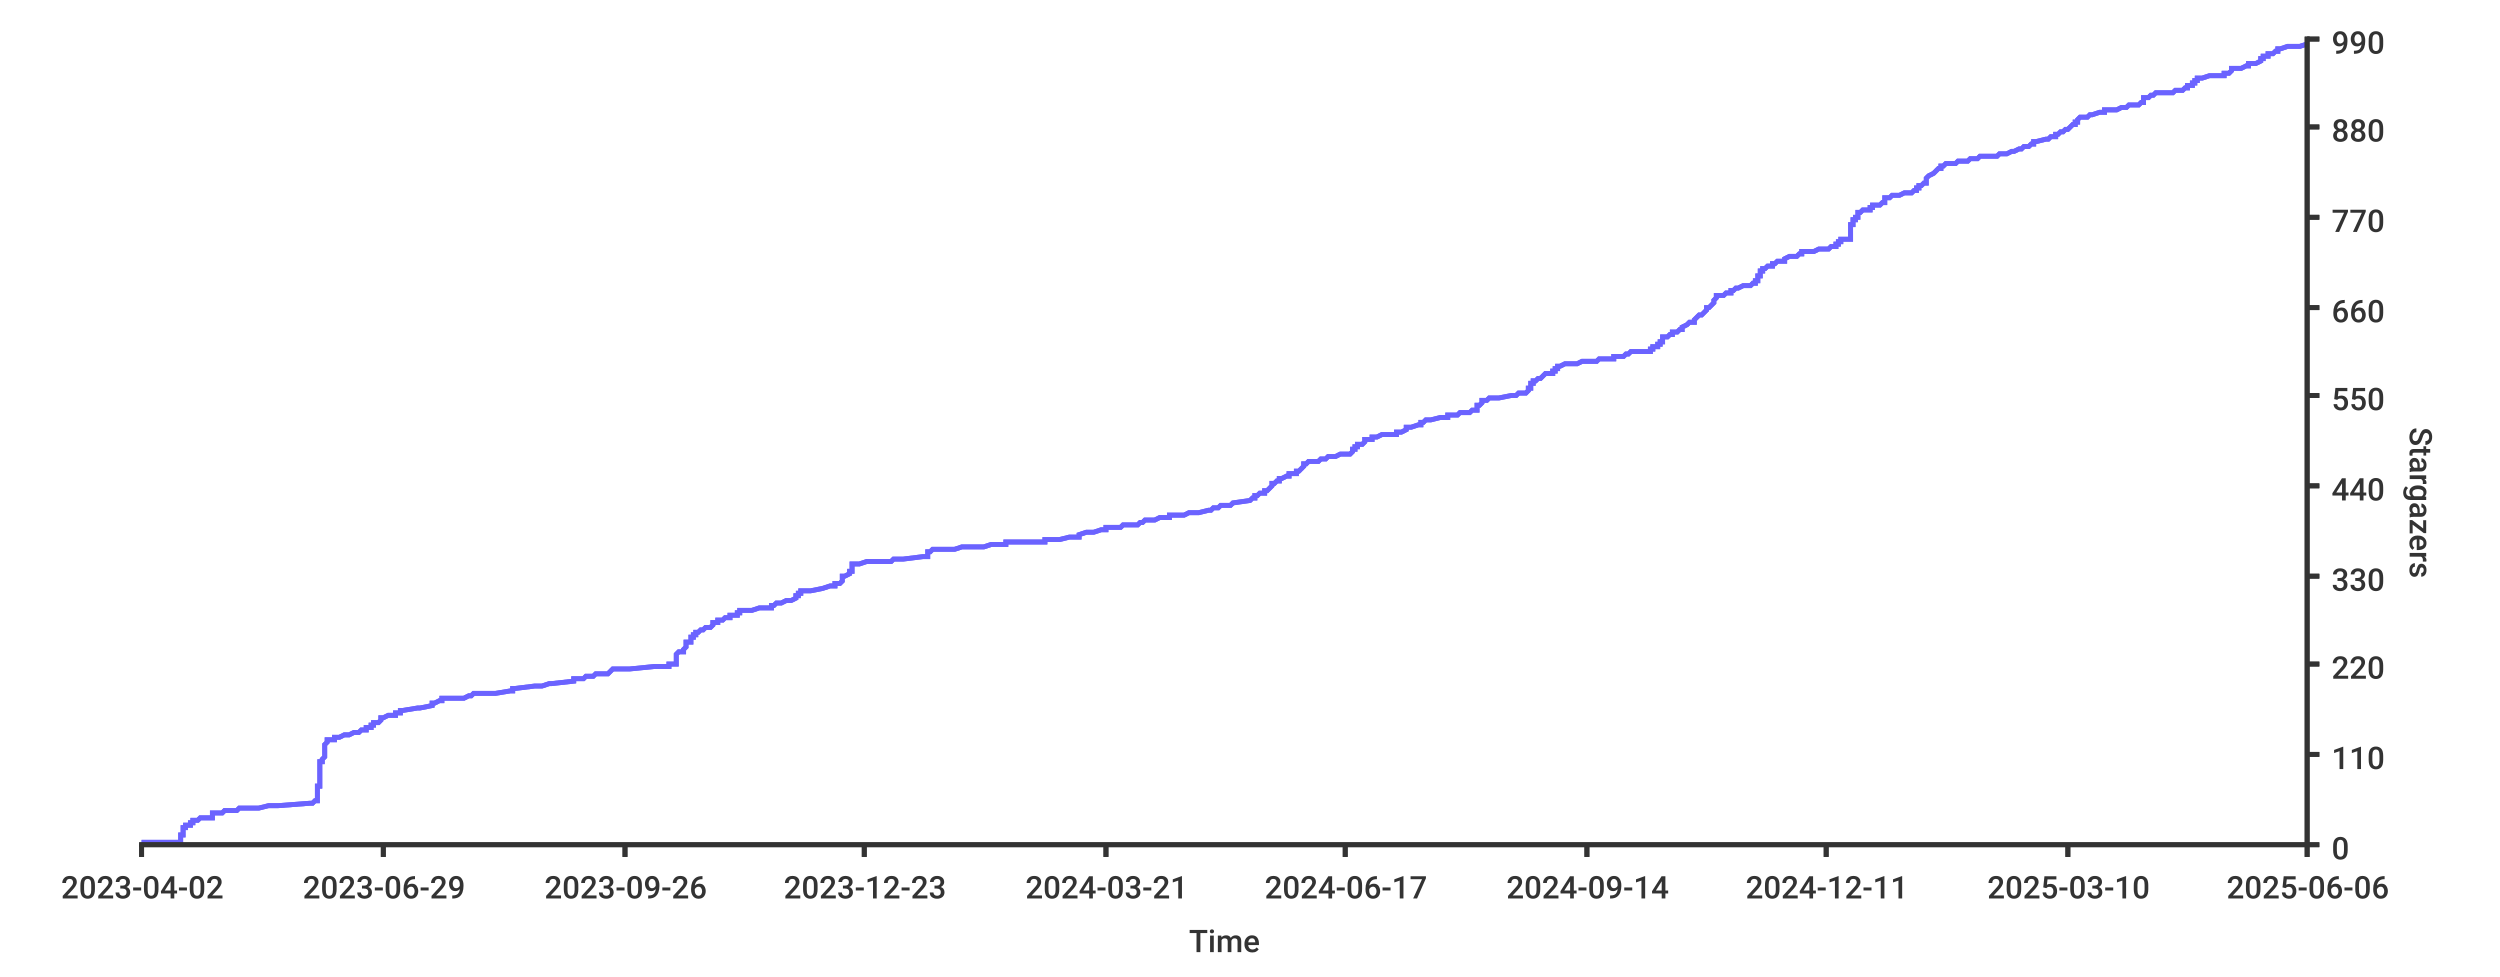
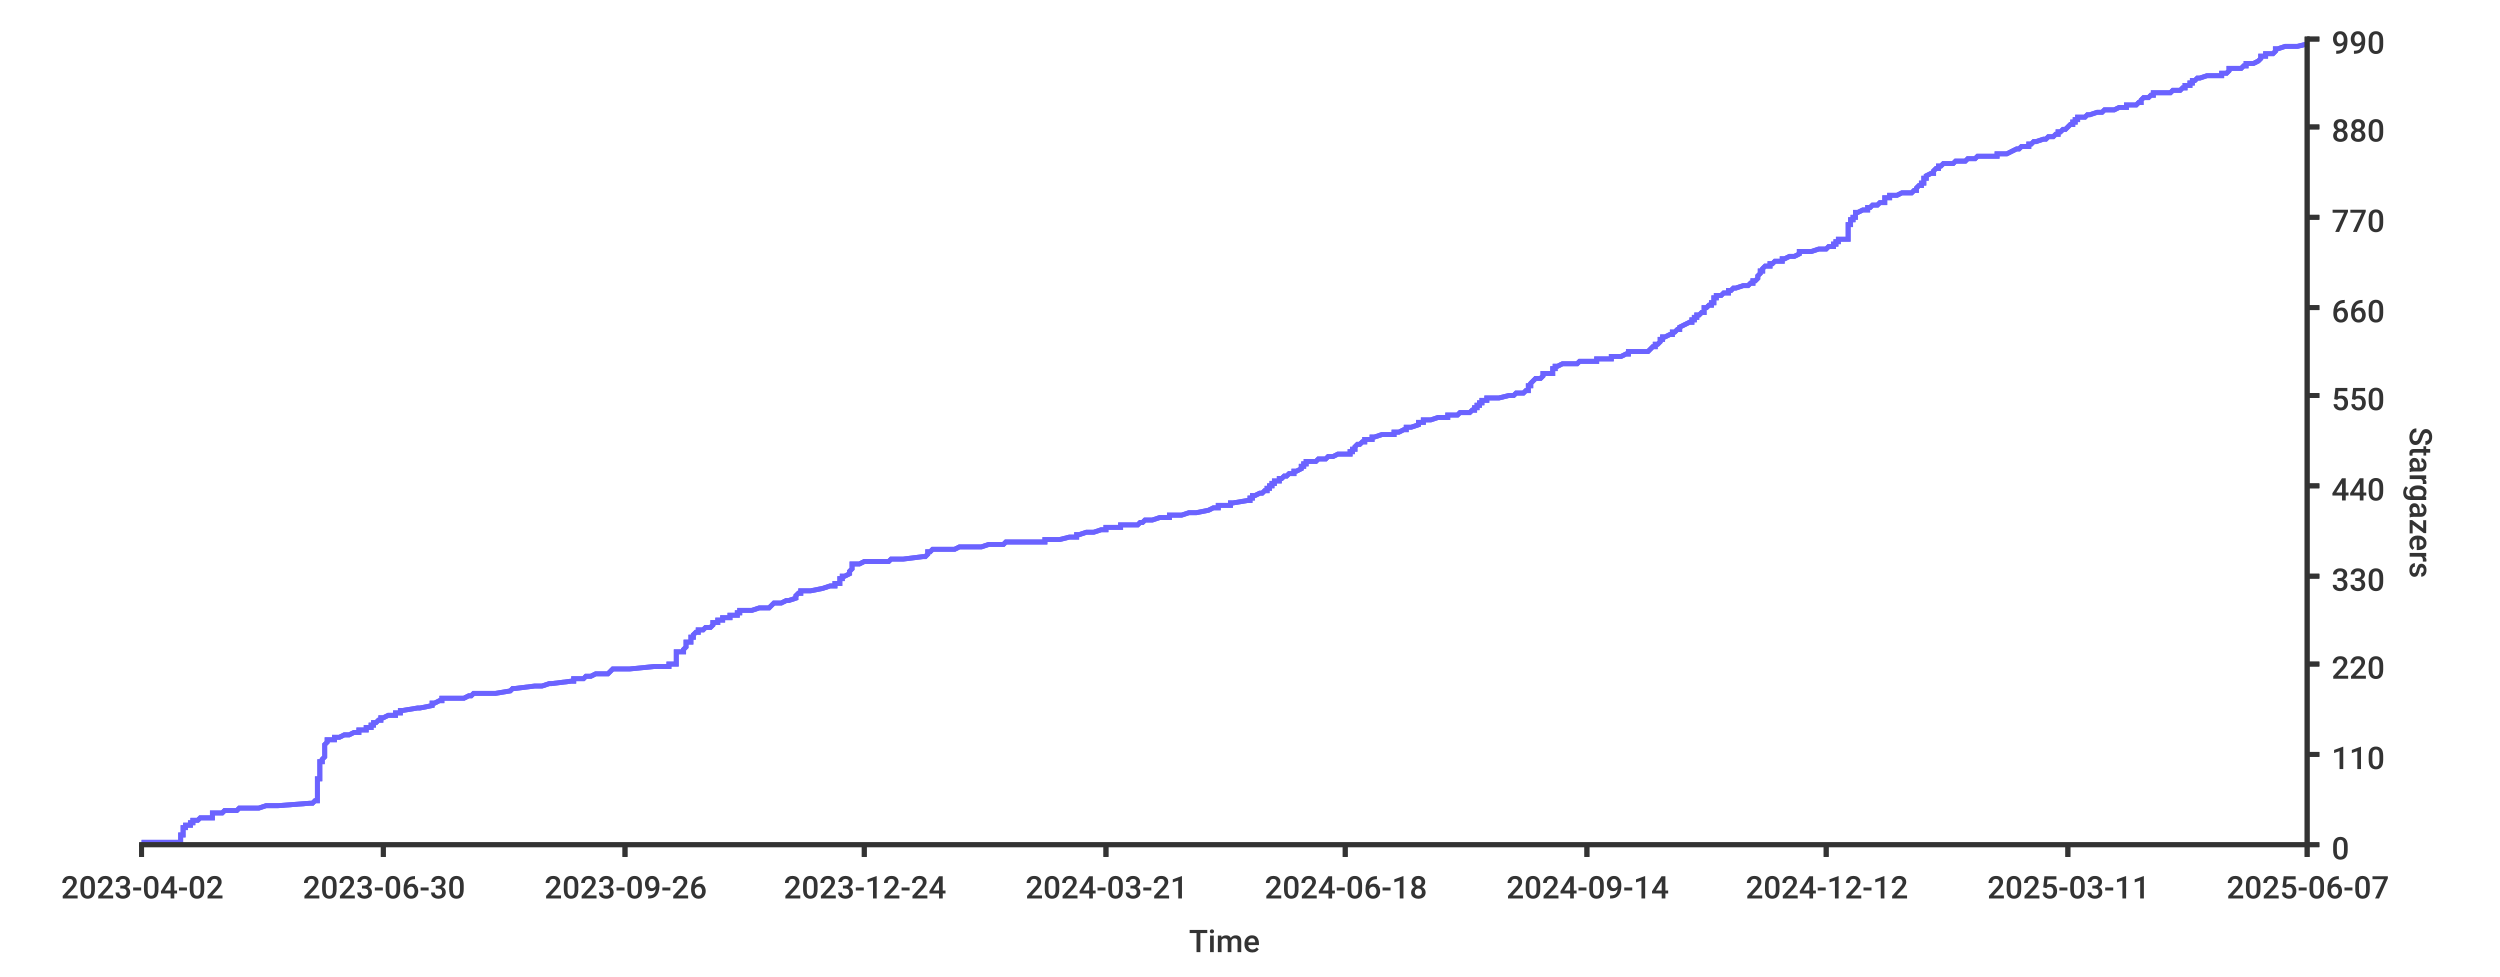
<svg xmlns="http://www.w3.org/2000/svg" width="1024px" height="400px">
  <style type="text/css">
path { fill: none; stroke: rgb(51,51,51); }
path.series { stroke: #6b63ff; }
rect.background { fill: rgb(255,255,255); stroke: none; }

text {
	stroke-width: 0;
	stroke: none;
	fill: rgba(51,51,51,1.0);
	font-size: 12.8px;
	font-family: 'Roboto Medium', sans-serif;
}
</style>
-   <rect width="1024px" height="400px" class="background" rx="8" x="0" y="0" />
+   <rect class="background" rx="8" x="0" y="0" width="1024px" height="400px" />
  <rect x="0" y="0" width="1024px" height="400px" class="background" rx="8" />
-   <path stroke-width="2" class="series" d="M 58 345 L 61 345 L 74 345 L 74 344 L 74 344 L 74 344 L 74 343 L 74 343 L 74 343 L 74 342 L 75 342 L 75 342 L 75 341 L 75 341 L 75 341 L 75 340 L 75 340 L 75 340 L 75 339 L 76 339 L 76 339 L 76 338 L 77 338 L 78 338 L 78 337 L 78 337 L 79 337 L 79 336 L 81 336 L 81 336 L 82 335 L 83 335 L 87 335 L 87 334 L 87 334 L 87 334 L 87 333 L 90 333 L 91 333 L 92 332 L 94 332 L 97 332 L 98 331 L 104 331 L 106 331 L 110 330 L 113 330 L 114 330 L 127 329 L 128 329 L 128 329 L 129 328 L 130 328 L 130 328 L 130 327 L 130 327 L 130 327 L 130 326 L 130 326 L 130 326 L 130 325 L 130 325 L 130 325 L 130 324 L 130 324 L 130 324 L 130 323 L 130 323 L 130 323 L 130 322 L 131 322 L 131 322 L 131 321 L 131 321 L 131 321 L 131 320 L 131 320 L 131 320 L 131 319 L 131 319 L 131 319 L 131 318 L 131 318 L 131 318 L 131 317 L 131 317 L 131 317 L 131 316 L 131 316 L 131 316 L 131 315 L 131 315 L 131 315 L 131 314 L 131 314 L 131 314 L 131 313 L 131 313 L 131 313 L 131 312 L 132 312 L 132 312 L 132 311 L 132 311 L 132 311 L 133 310 L 133 310 L 133 310 L 133 309 L 133 309 L 133 309 L 133 308 L 133 308 L 133 308 L 133 307 L 133 307 L 133 307 L 133 306 L 133 306 L 133 306 L 133 305 L 133 305 L 133 305 L 134 304 L 134 304 L 134 304 L 134 303 L 137 303 L 137 303 L 137 302 L 139 302 L 139 302 L 141 301 L 143 301 L 143 301 L 145 300 L 146 300 L 147 300 L 148 299 L 148 299 L 150 299 L 150 298 L 151 298 L 152 298 L 152 297 L 153 297 L 153 296 L 153 296 L 154 296 L 155 296 L 156 295 L 156 295 L 156 295 L 156 294 L 156 294 L 157 294 L 159 293 L 160 293 L 162 293 L 162 292 L 163 292 L 164 292 L 164 291 L 164 291 L 165 291 L 171 290 L 171 290 L 172 290 L 177 289 L 177 289 L 177 289 L 177 288 L 178 288 L 178 288 L 180 287 L 181 287 L 181 286 L 187 286 L 189 286 L 190 286 L 192 285 L 193 285 L 193 285 L 194 284 L 199 284 L 203 284 L 209 283 L 210 283 L 210 283 L 210 282 L 210 282 L 211 282 L 219 281 L 222 281 L 222 281 L 225 280 L 226 280 L 226 280 L 235 279 L 235 279 L 235 279 L 235 278 L 237 278 L 239 278 L 240 277 L 241 277 L 243 277 L 244 276 L 249 276 L 249 276 L 250 275 L 250 275 L 250 275 L 251 274 L 253 274 L 258 274 L 268 273 L 272 273 L 274 273 L 274 272 L 276 272 L 277 272 L 277 271 L 277 271 L 277 271 L 277 270 L 277 270 L 277 270 L 277 269 L 277 269 L 277 269 L 277 268 L 277 268 L 277 268 L 278 267 L 278 267 L 280 267 L 280 266 L 280 266 L 280 266 L 281 265 L 281 265 L 281 265 L 281 264 L 281 264 L 281 264 L 281 263 L 282 263 L 283 263 L 283 262 L 283 262 L 283 262 L 283 261 L 284 261 L 284 261 L 284 260 L 285 260 L 285 260 L 285 259 L 286 259 L 286 259 L 287 258 L 288 258 L 288 258 L 289 257 L 291 257 L 291 257 L 292 256 L 292 256 L 292 256 L 292 255 L 292 255 L 294 255 L 294 254 L 296 254 L 296 254 L 297 253 L 298 253 L 299 253 L 299 252 L 302 252 L 302 252 L 302 251 L 303 251 L 303 250 L 307 250 L 308 250 L 308 250 L 311 249 L 313 249 L 316 249 L 316 248 L 317 248 L 318 247 L 318 247 L 318 247 L 320 247 L 322 246 L 324 246 L 324 246 L 326 245 L 326 245 L 326 245 L 326 244 L 327 244 L 327 244 L 327 243 L 328 243 L 328 243 L 328 242 L 329 242 L 332 242 L 337 241 L 337 241 L 337 241 L 340 240 L 341 240 L 342 240 L 342 239 L 343 239 L 344 239 L 345 238 L 345 238 L 345 238 L 345 237 L 345 237 L 345 237 L 345 236 L 345 236 L 346 236 L 348 235 L 348 235 L 348 235 L 348 234 L 348 234 L 349 234 L 349 233 L 349 233 L 349 233 L 349 232 L 349 232 L 349 232 L 349 231 L 352 231 L 355 230 L 355 230 L 356 230 L 365 230 L 366 229 L 368 229 L 370 229 L 378 228 L 380 228 L 380 227 L 380 227 L 380 227 L 380 227 L 380 226 L 380 226 L 381 226 L 382 225 L 389 225 L 391 225 L 394 224 L 399 224 L 403 224 L 406 223 L 408 223 L 412 223 L 412 222 L 420 222 L 428 222 L 428 221 L 434 221 L 434 221 L 438 220 L 439 220 L 442 220 L 442 219 L 442 219 L 442 219 L 445 218 L 446 218 L 448 218 L 451 217 L 452 217 L 453 217 L 453 216 L 456 216 L 459 216 L 460 215 L 463 215 L 466 215 L 467 214 L 467 214 L 468 214 L 469 213 L 470 213 L 473 213 L 475 212 L 477 212 L 479 212 L 479 211 L 484 211 L 485 211 L 487 210 L 491 210 L 491 210 L 495 209 L 496 209 L 496 209 L 497 208 L 497 208 L 499 208 L 500 207 L 501 207 L 504 207 L 505 206 L 505 206 L 505 206 L 512 205 L 512 205 L 512 205 L 513 204 L 513 204 L 514 204 L 514 203 L 514 203 L 515 203 L 516 202 L 516 202 L 518 202 L 518 201 L 519 201 L 519 201 L 520 200 L 520 200 L 520 200 L 521 199 L 521 199 L 521 199 L 521 198 L 522 198 L 522 198 L 523 197 L 524 197 L 524 197 L 524 196 L 525 196 L 525 196 L 527 195 L 528 195 L 528 195 L 528 194 L 529 194 L 531 194 L 531 193 L 531 193 L 532 193 L 533 192 L 533 192 L 533 192 L 534 191 L 534 191 L 534 191 L 534 190 L 535 190 L 535 190 L 536 189 L 539 189 L 540 189 L 541 188 L 541 188 L 543 188 L 544 187 L 545 187 L 547 187 L 549 186 L 551 186 L 553 186 L 554 185 L 554 185 L 554 185 L 554 184 L 555 184 L 555 184 L 555 183 L 556 183 L 556 183 L 556 182 L 556 182 L 558 182 L 559 181 L 559 181 L 559 181 L 559 180 L 562 180 L 562 180 L 562 179 L 563 179 L 564 179 L 566 178 L 572 178 L 572 178 L 572 177 L 572 177 L 574 177 L 576 176 L 576 176 L 576 176 L 576 175 L 577 175 L 578 175 L 581 174 L 582 174 L 582 174 L 582 173 L 583 173 L 584 172 L 584 172 L 584 172 L 586 172 L 590 171 L 590 171 L 593 171 L 593 170 L 594 170 L 597 170 L 598 169 L 600 169 L 602 169 L 603 168 L 604 168 L 605 168 L 605 167 L 605 167 L 605 166 L 605 166 L 606 166 L 606 166 L 607 165 L 607 165 L 607 165 L 607 164 L 608 164 L 609 164 L 610 163 L 614 163 L 614 163 L 619 162 L 621 162 L 621 162 L 622 161 L 622 161 L 625 161 L 626 160 L 626 160 L 626 160 L 626 159 L 626 159 L 627 159 L 627 158 L 627 158 L 627 158 L 627 157 L 627 157 L 628 157 L 628 156 L 629 156 L 630 155 L 630 155 L 631 155 L 631 155 L 632 154 L 632 154 L 632 154 L 633 153 L 634 153 L 636 153 L 636 152 L 636 152 L 637 152 L 637 151 L 638 151 L 638 151 L 638 150 L 639 150 L 641 149 L 643 149 L 646 149 L 646 149 L 648 148 L 651 148 L 654 148 L 655 147 L 657 147 L 661 147 L 661 146 L 661 146 L 665 146 L 666 145 L 667 145 L 667 145 L 668 144 L 675 144 L 676 144 L 676 143 L 676 143 L 677 143 L 677 142 L 678 142 L 679 142 L 679 141 L 680 141 L 680 141 L 680 140 L 681 140 L 681 140 L 681 139 L 681 139 L 681 139 L 681 138 L 681 138 L 683 138 L 684 137 L 685 137 L 685 137 L 685 136 L 686 136 L 687 136 L 688 135 L 688 135 L 689 135 L 689 134 L 689 134 L 689 134 L 691 133 L 691 133 L 692 132 L 692 132 L 693 132 L 694 132 L 694 131 L 694 131 L 694 131 L 695 130 L 695 130 L 695 130 L 696 129 L 697 129 L 697 129 L 698 128 L 698 128 L 698 128 L 699 127 L 699 127 L 699 126 L 700 126 L 700 126 L 700 126 L 701 125 L 701 125 L 701 125 L 702 124 L 702 124 L 702 124 L 702 123 L 702 123 L 702 123 L 703 122 L 703 122 L 703 122 L 703 121 L 703 121 L 706 121 L 707 120 L 709 120 L 709 120 L 709 119 L 709 119 L 710 119 L 711 118 L 711 118 L 712 118 L 714 117 L 717 117 L 717 117 L 718 116 L 719 116 L 719 115 L 720 115 L 720 115 L 720 115 L 720 114 L 720 114 L 720 114 L 720 113 L 720 113 L 721 113 L 721 112 L 721 112 L 721 112 L 721 111 L 722 111 L 722 111 L 722 110 L 723 110 L 724 109 L 725 109 L 725 109 L 726 109 L 726 108 L 727 108 L 727 108 L 728 107 L 731 107 L 731 107 L 731 106 L 731 106 L 731 106 L 733 105 L 735 105 L 736 105 L 737 104 L 738 104 L 738 104 L 738 103 L 739 103 L 743 103 L 745 102 L 748 102 L 749 102 L 750 101 L 751 101 L 752 101 L 752 100 L 752 100 L 753 100 L 753 99 L 754 99 L 754 98 L 754 98 L 756 98 L 758 98 L 758 97 L 758 97 L 758 97 L 758 96 L 758 96 L 758 96 L 758 95 L 758 95 L 758 95 L 758 94 L 758 94 L 758 94 L 758 93 L 758 93 L 758 92 L 758 92 L 759 92 L 759 92 L 759 91 L 759 91 L 759 91 L 759 90 L 759 90 L 760 90 L 760 89 L 760 89 L 761 89 L 761 88 L 761 88 L 761 88 L 761 87 L 761 87 L 762 87 L 763 86 L 765 86 L 766 86 L 766 85 L 767 85 L 767 85 L 767 84 L 768 84 L 770 84 L 771 83 L 772 83 L 772 83 L 772 82 L 772 82 L 772 82 L 772 81 L 772 81 L 774 81 L 775 80 L 775 80 L 778 80 L 780 79 L 781 79 L 783 79 L 784 78 L 785 78 L 785 78 L 785 77 L 786 77 L 786 77 L 786 76 L 787 76 L 787 76 L 788 75 L 788 75 L 789 75 L 789 74 L 789 74 L 789 74 L 789 73 L 789 73 L 789 73 L 790 72 L 790 72 L 790 72 L 792 71 L 792 71 L 792 71 L 793 70 L 793 70 L 793 70 L 794 69 L 794 69 L 795 69 L 795 68 L 795 68 L 796 68 L 797 67 L 800 67 L 801 67 L 802 66 L 805 66 L 806 66 L 807 65 L 809 65 L 810 65 L 811 64 L 813 64 L 818 64 L 819 63 L 821 63 L 822 63 L 824 62 L 825 62 L 825 62 L 827 61 L 827 61 L 828 61 L 829 60 L 830 60 L 831 60 L 832 59 L 832 59 L 833 59 L 833 58 L 834 58 L 834 58 L 838 57 L 838 57 L 839 57 L 840 56 L 840 56 L 842 56 L 842 55 L 843 55 L 843 55 L 844 54 L 844 54 L 845 54 L 846 53 L 846 53 L 847 53 L 848 52 L 848 52 L 848 52 L 849 51 L 850 51 L 850 51 L 850 50 L 851 50 L 851 50 L 851 49 L 851 49 L 851 49 L 852 48 L 852 48 L 855 48 L 856 47 L 856 47 L 857 47 L 860 46 L 860 46 L 862 46 L 862 45 L 865 45 L 867 45 L 869 44 L 870 44 L 871 44 L 872 43 L 874 43 L 876 43 L 877 42 L 878 42 L 878 42 L 878 41 L 878 41 L 878 41 L 878 40 L 879 40 L 880 40 L 881 39 L 882 39 L 882 39 L 883 38 L 889 38 L 890 38 L 891 37 L 892 37 L 894 37 L 895 36 L 895 36 L 896 36 L 896 35 L 896 35 L 898 35 L 898 34 L 898 34 L 899 34 L 899 33 L 899 33 L 900 33 L 900 32 L 901 32 L 902 32 L 905 31 L 906 31 L 911 31 L 911 30 L 911 30 L 913 30 L 914 29 L 914 29 L 914 29 L 914 28 L 917 28 L 918 28 L 920 27 L 920 27 L 921 27 L 921 26 L 922 26 L 924 26 L 926 25 L 926 25 L 926 25 L 926 24 L 927 24 L 927 24 L 927 23 L 929 23 L 929 23 L 929 22 L 931 22 L 931 22 L 932 21 L 933 21 L 933 21 L 933 20 L 933 20 L 934 20 L 937 19 L 941 19 L 942 19 L 945 18" />
-   <path stroke-width="2" class="series" d="M 58 345 L 61 345 L 74 345 L 74 344 L 74 344 L 74 344 L 74 343 L 74 343 L 74 343 L 74 342 L 75 342 L 75 342 L 75 341 L 75 341 L 75 341 L 75 340 L 75 340 L 75 340 L 75 339 L 76 339 L 76 339 L 76 338 L 77 338 L 78 338 L 78 337 L 78 337 L 79 337 L 79 336 L 81 336 L 81 336 L 82 335 L 83 335 L 87 335 L 87 334 L 87 334 L 87 334 L 87 333 L 90 333 L 91 333 L 92 332 L 94 332 L 97 332 L 98 331 L 104 331 L 106 331 L 110 330 L 113 330 L 114 330 L 127 329 L 128 329 L 128 329 L 129 328 L 130 328 L 130 328 L 130 327 L 130 327 L 130 327 L 130 326 L 130 326 L 130 326 L 130 325 L 130 325 L 130 325 L 130 324 L 130 324 L 130 324 L 130 323 L 130 323 L 130 323 L 130 322 L 131 322 L 131 322 L 131 321 L 131 321 L 131 321 L 131 320 L 131 320 L 131 320 L 131 319 L 131 319 L 131 319 L 131 318 L 131 318 L 131 318 L 131 317 L 131 317 L 131 317 L 131 316 L 131 316 L 131 316 L 131 315 L 131 315 L 131 315 L 131 314 L 131 314 L 131 314 L 131 313 L 131 313 L 131 313 L 131 312 L 132 312 L 132 312 L 132 311 L 132 311 L 132 311 L 133 310 L 133 310 L 133 310 L 133 309 L 133 309 L 133 309 L 133 308 L 133 308 L 133 308 L 133 307 L 133 307 L 133 307 L 133 306 L 133 306 L 133 306 L 133 305 L 133 305 L 133 305 L 134 304 L 134 304 L 134 304 L 134 303 L 137 303 L 137 303 L 137 302 L 139 302 L 139 302 L 141 301 L 143 301 L 143 301 L 145 300 L 146 300 L 147 300 L 148 299 L 148 299 L 150 299 L 150 298 L 151 298 L 152 298 L 152 297 L 153 297 L 153 296 L 153 296 L 154 296 L 155 296 L 156 295 L 156 295 L 156 295 L 156 294 L 156 294 L 157 294 L 159 293 L 160 293 L 162 293 L 162 292 L 163 292 L 164 292 L 164 291 L 164 291 L 165 291 L 171 290 L 171 290 L 172 290 L 177 289 L 177 289 L 177 289 L 177 288 L 178 288 L 178 288 L 180 287 L 181 287 L 181 286 L 187 286 L 189 286 L 190 286 L 192 285 L 193 285 L 193 285 L 194 284 L 199 284 L 203 284 L 209 283 L 210 283 L 210 283 L 210 282 L 210 282 L 211 282 L 219 281 L 222 281 L 222 281 L 225 280 L 226 280 L 226 280 L 235 279 L 235 279 L 235 279 L 235 278 L 237 278 L 239 278 L 240 277 L 241 277 L 243 277 L 244 276 L 249 276 L 249 276 L 250 275 L 250 275 L 250 275 L 251 274 L 253 274 L 258 274 L 268 273 L 272 273 L 274 273 L 274 272 L 276 272 L 277 272 L 277 271 L 277 271 L 277 271 L 277 270 L 277 270 L 277 270 L 277 269 L 277 269 L 277 269 L 277 268 L 277 268 L 277 268 L 278 267 L 278 267 L 280 267 L 280 266 L 280 266 L 280 266 L 281 265 L 281 265 L 281 265 L 281 264 L 281 264 L 281 264 L 281 263 L 282 263 L 283 263 L 283 262 L 283 262 L 283 262 L 283 261 L 284 261 L 284 261 L 284 260 L 285 260 L 285 260 L 285 259 L 286 259 L 286 259 L 287 258 L 288 258 L 288 258 L 289 257 L 291 257 L 291 257 L 292 256 L 292 256 L 292 256 L 292 255 L 292 255 L 294 255 L 294 254 L 296 254 L 296 254 L 297 253 L 298 253 L 299 253 L 299 252 L 302 252 L 302 252 L 302 251 L 303 251 L 303 250 L 307 250 L 308 250 L 308 250 L 311 249 L 313 249 L 316 249 L 316 248 L 317 248 L 318 247 L 318 247 L 318 247 L 320 247 L 322 246 L 324 246 L 324 246 L 326 245 L 326 245 L 326 245 L 326 244 L 327 244 L 327 244 L 327 243 L 328 243 L 328 243 L 328 242 L 329 242 L 332 242 L 337 241 L 337 241 L 337 241 L 340 240 L 341 240 L 342 240 L 342 239 L 343 239 L 344 239 L 345 238 L 345 238 L 345 238 L 345 237 L 345 237 L 345 237 L 345 236 L 345 236 L 346 236 L 348 235 L 348 235 L 348 235 L 348 234 L 348 234 L 349 234 L 349 233 L 349 233 L 349 233 L 349 232 L 349 232 L 349 232 L 349 231 L 352 231 L 355 230 L 355 230 L 356 230 L 365 230 L 366 229 L 368 229 L 370 229 L 378 228 L 380 228 L 380 227 L 380 227 L 380 227 L 380 227 L 380 226 L 380 226 L 381 226 L 382 225 L 389 225 L 391 225 L 394 224 L 399 224 L 403 224 L 406 223 L 408 223 L 412 223 L 412 222 L 420 222 L 428 222 L 428 221 L 434 221 L 434 221 L 438 220 L 439 220 L 442 220 L 442 219 L 442 219 L 442 219 L 445 218 L 446 218 L 448 218 L 451 217 L 452 217 L 453 217 L 453 216 L 456 216 L 459 216 L 460 215 L 463 215 L 466 215 L 467 214 L 467 214 L 468 214 L 469 213 L 470 213 L 473 213 L 475 212 L 477 212 L 479 212 L 479 211 L 484 211 L 485 211 L 487 210 L 491 210 L 491 210 L 495 209 L 496 209 L 496 209 L 497 208 L 497 208 L 499 208 L 500 207 L 501 207 L 504 207 L 505 206 L 505 206 L 505 206 L 512 205 L 512 205 L 512 205 L 513 204 L 513 204 L 514 204 L 514 203 L 514 203 L 515 203 L 516 202 L 516 202 L 518 202 L 518 201 L 519 201 L 519 201 L 520 200 L 520 200 L 520 200 L 521 199 L 521 199 L 521 199 L 521 198 L 522 198 L 522 198 L 523 197 L 524 197 L 524 197 L 524 196 L 525 196 L 525 196 L 527 195 L 528 195 L 528 195 L 528 194 L 529 194 L 531 194 L 531 193 L 531 193 L 532 193 L 533 192 L 533 192 L 533 192 L 534 191 L 534 191 L 534 191 L 534 190 L 535 190 L 535 190 L 536 189 L 539 189 L 540 189 L 541 188 L 541 188 L 543 188 L 544 187 L 545 187 L 547 187 L 549 186 L 551 186 L 553 186 L 554 185 L 554 185 L 554 185 L 554 184 L 555 184 L 555 184 L 555 183 L 556 183 L 556 183 L 556 182 L 556 182 L 558 182 L 559 181 L 559 181 L 559 181 L 559 180 L 562 180 L 562 180 L 562 179 L 563 179 L 564 179 L 566 178 L 572 178 L 572 178 L 572 177 L 572 177 L 574 177 L 576 176 L 576 176 L 576 176 L 576 175 L 577 175 L 578 175 L 581 174 L 582 174 L 582 174 L 582 173 L 583 173 L 584 172 L 584 172 L 584 172 L 586 172 L 590 171 L 590 171 L 593 171 L 593 170 L 594 170 L 597 170 L 598 169 L 600 169 L 602 169 L 603 168 L 604 168 L 605 168 L 605 167 L 605 167 L 605 166 L 605 166 L 606 166 L 606 166 L 607 165 L 607 165 L 607 165 L 607 164 L 608 164 L 609 164 L 610 163 L 614 163 L 614 163 L 619 162 L 621 162 L 621 162 L 622 161 L 622 161 L 625 161 L 626 160 L 626 160 L 626 160 L 626 159 L 626 159 L 627 159 L 627 158 L 627 158 L 627 158 L 627 157 L 627 157 L 628 157 L 628 156 L 629 156 L 630 155 L 630 155 L 631 155 L 631 155 L 632 154 L 632 154 L 632 154 L 633 153 L 634 153 L 636 153 L 636 152 L 636 152 L 637 152 L 637 151 L 638 151 L 638 151 L 638 150 L 639 150 L 641 149 L 643 149 L 646 149 L 646 149 L 648 148 L 651 148 L 654 148 L 655 147 L 657 147 L 661 147 L 661 146 L 661 146 L 665 146 L 666 145 L 667 145 L 667 145 L 668 144 L 675 144 L 676 144 L 676 143 L 676 143 L 677 143 L 677 142 L 678 142 L 679 142 L 679 141 L 680 141 L 680 141 L 680 140 L 681 140 L 681 140 L 681 139 L 681 139 L 681 139 L 681 138 L 681 138 L 683 138 L 684 137 L 685 137 L 685 137 L 685 136 L 686 136 L 687 136 L 688 135 L 688 135 L 689 135 L 689 134 L 689 134 L 689 134 L 691 133 L 691 133 L 692 132 L 692 132 L 693 132 L 694 132 L 694 131 L 694 131 L 694 131 L 695 130 L 695 130 L 695 130 L 696 129 L 697 129 L 697 129 L 698 128 L 698 128 L 698 128 L 699 127 L 699 127 L 699 126 L 700 126 L 700 126 L 700 126 L 701 125 L 701 125 L 701 125 L 702 124 L 702 124 L 702 124 L 702 123 L 702 123 L 702 123 L 703 122 L 703 122 L 703 122 L 703 121 L 703 121 L 706 121 L 707 120 L 709 120 L 709 120 L 709 119 L 709 119 L 710 119 L 711 118 L 711 118 L 712 118 L 714 117 L 717 117 L 717 117 L 718 116 L 719 116 L 719 115 L 720 115 L 720 115 L 720 115 L 720 114 L 720 114 L 720 114 L 720 113 L 720 113 L 721 113 L 721 112 L 721 112 L 721 112 L 721 111 L 722 111 L 722 111 L 722 110 L 723 110 L 724 109 L 725 109 L 725 109 L 726 109 L 726 108 L 727 108 L 727 108 L 728 107 L 731 107 L 731 107 L 731 106 L 731 106 L 731 106 L 733 105 L 735 105 L 736 105 L 737 104 L 738 104 L 738 104 L 738 103 L 739 103 L 743 103 L 745 102 L 748 102 L 749 102 L 750 101 L 751 101 L 752 101 L 752 100 L 752 100 L 753 100 L 753 99 L 754 99 L 754 98 L 754 98 L 756 98 L 758 98 L 758 97 L 758 97 L 758 97 L 758 96 L 758 96 L 758 96 L 758 95 L 758 95 L 758 95 L 758 94 L 758 94 L 758 94 L 758 93 L 758 93 L 758 92 L 758 92 L 759 92 L 759 92 L 759 91 L 759 91 L 759 91 L 759 90 L 759 90 L 760 90 L 760 89 L 760 89 L 761 89 L 761 88 L 761 88 L 761 88 L 761 87 L 761 87 L 762 87 L 763 86 L 765 86 L 766 86 L 766 85 L 767 85 L 767 85 L 767 84 L 768 84 L 770 84 L 771 83 L 772 83 L 772 83 L 772 82 L 772 82 L 772 82 L 772 81 L 772 81 L 774 81 L 775 80 L 775 80 L 778 80 L 780 79 L 781 79 L 783 79 L 784 78 L 785 78 L 785 78 L 785 77 L 786 77 L 786 77 L 786 76 L 787 76 L 787 76 L 788 75 L 788 75 L 789 75 L 789 74 L 789 74 L 789 74 L 789 73 L 789 73 L 789 73 L 790 72 L 790 72 L 790 72 L 792 71 L 792 71 L 792 71 L 793 70 L 793 70 L 793 70 L 794 69 L 794 69 L 795 69 L 795 68 L 795 68 L 796 68 L 797 67 L 800 67 L 801 67 L 802 66 L 805 66 L 806 66 L 807 65 L 809 65 L 810 65 L 811 64 L 813 64 L 818 64 L 819 63 L 821 63 L 822 63 L 824 62 L 825 62 L 825 62 L 827 61 L 827 61 L 828 61 L 829 60 L 830 60 L 831 60 L 832 59 L 832 59 L 833 59 L 833 58 L 834 58 L 834 58 L 838 57 L 838 57 L 839 57 L 840 56 L 840 56 L 842 56 L 842 55 L 843 55 L 843 55 L 844 54 L 844 54 L 845 54 L 846 53 L 846 53 L 847 53 L 848 52 L 848 52 L 848 52 L 849 51 L 850 51 L 850 51 L 850 50 L 851 50 L 851 50 L 851 49 L 851 49 L 851 49 L 852 48 L 852 48 L 855 48 L 856 47 L 856 47 L 857 47 L 860 46 L 860 46 L 862 46 L 862 45 L 865 45 L 867 45 L 869 44 L 870 44 L 871 44 L 872 43 L 874 43 L 876 43 L 877 42 L 878 42 L 878 42 L 878 41 L 878 41 L 878 41 L 878 40 L 879 40 L 880 40 L 881 39 L 882 39 L 882 39 L 883 38 L 889 38 L 890 38 L 891 37 L 892 37 L 894 37 L 895 36 L 895 36 L 896 36 L 896 35 L 896 35 L 898 35 L 898 34 L 898 34 L 899 34 L 899 33 L 899 33 L 900 33 L 900 32 L 901 32 L 902 32 L 905 31 L 906 31 L 911 31 L 911 30 L 911 30 L 913 30 L 914 29 L 914 29 L 914 29 L 914 28 L 917 28 L 918 28 L 920 27 L 920 27 L 921 27 L 921 26 L 922 26 L 924 26 L 926 25 L 926 25 L 926 25 L 926 24 L 927 24 L 927 24 L 927 23 L 929 23 L 929 23 L 929 22 L 931 22 L 931 22 L 932 21 L 933 21 L 933 21 L 933 20 L 933 20 L 934 20 L 937 19 L 941 19 L 942 19 L 945 18" />
+   <path stroke-width="2" class="series" d="M 58 345 L 61 345 L 74 345 L 74 344 L 74 344 L 74 344 L 74 343 L 74 343 L 74 343 L 74 342 L 75 342 L 75 342 L 75 341 L 75 341 L 75 341 L 75 340 L 75 340 L 75 340 L 75 339 L 76 339 L 76 339 L 76 338 L 77 338 L 78 338 L 78 337 L 78 337 L 79 337 L 79 336 L 81 336 L 81 336 L 82 335 L 83 335 L 87 335 L 87 334 L 87 334 L 87 334 L 87 333 L 90 333 L 91 333 L 92 332 L 94 332 L 97 332 L 98 331 L 104 331 L 106 331 L 109 330 L 113 330 L 114 330 L 127 329 L 128 329 L 128 329 L 129 328 L 130 328 L 130 328 L 130 327 L 130 327 L 130 327 L 130 326 L 130 326 L 130 326 L 130 325 L 130 325 L 130 325 L 130 324 L 130 324 L 130 324 L 130 323 L 130 323 L 130 323 L 130 322 L 130 322 L 130 322 L 130 321 L 130 321 L 130 321 L 130 320 L 130 320 L 130 320 L 130 319 L 130 319 L 131 319 L 131 318 L 131 318 L 131 318 L 131 317 L 131 317 L 131 317 L 131 316 L 131 316 L 131 316 L 131 315 L 131 315 L 131 315 L 131 314 L 131 314 L 131 314 L 131 313 L 131 313 L 131 313 L 131 312 L 131 312 L 132 312 L 132 311 L 132 311 L 132 311 L 133 310 L 133 310 L 133 310 L 133 309 L 133 309 L 133 309 L 133 308 L 133 308 L 133 308 L 133 307 L 133 307 L 133 307 L 133 306 L 133 306 L 133 306 L 133 305 L 133 305 L 133 305 L 134 304 L 134 304 L 134 304 L 134 303 L 137 303 L 137 303 L 137 302 L 139 302 L 139 302 L 141 301 L 143 301 L 143 301 L 145 300 L 146 300 L 147 300 L 147 299 L 148 299 L 150 299 L 150 298 L 151 298 L 152 298 L 152 297 L 153 297 L 153 296 L 153 296 L 153 296 L 154 296 L 155 295 L 155 295 L 156 295 L 156 294 L 156 294 L 157 294 L 159 293 L 160 293 L 162 293 L 162 292 L 163 292 L 164 292 L 164 291 L 164 291 L 165 291 L 171 290 L 171 290 L 172 290 L 177 289 L 177 289 L 177 289 L 177 288 L 177 288 L 178 288 L 180 287 L 181 287 L 181 286 L 187 286 L 188 286 L 190 286 L 192 285 L 193 285 L 193 285 L 194 284 L 198 284 L 203 284 L 209 283 L 209 283 L 209 283 L 210 282 L 210 282 L 211 282 L 219 281 L 222 281 L 222 281 L 225 280 L 226 280 L 226 280 L 234 279 L 234 279 L 235 279 L 235 278 L 236 278 L 239 278 L 240 277 L 241 277 L 242 277 L 244 276 L 249 276 L 249 276 L 250 275 L 250 275 L 250 275 L 251 274 L 253 274 L 258 274 L 268 273 L 272 273 L 274 273 L 274 272 L 275 272 L 277 272 L 277 271 L 277 271 L 277 271 L 277 270 L 277 270 L 277 270 L 277 269 L 277 269 L 277 269 L 277 268 L 277 268 L 277 268 L 277 267 L 278 267 L 280 267 L 280 266 L 280 266 L 280 266 L 281 265 L 281 265 L 281 265 L 281 264 L 281 264 L 281 264 L 281 263 L 282 263 L 283 263 L 283 262 L 283 262 L 283 262 L 283 261 L 283 261 L 284 261 L 284 260 L 284 260 L 284 260 L 285 259 L 285 259 L 286 259 L 286 258 L 287 258 L 288 258 L 289 257 L 291 257 L 291 257 L 292 256 L 292 256 L 292 256 L 292 255 L 292 255 L 294 255 L 294 254 L 296 254 L 296 254 L 296 253 L 298 253 L 299 253 L 299 252 L 301 252 L 302 252 L 302 251 L 303 251 L 303 250 L 307 250 L 307 250 L 308 250 L 311 249 L 312 249 L 315 249 L 316 248 L 316 248 L 317 247 L 318 247 L 318 247 L 320 247 L 322 246 L 323 246 L 323 246 L 326 245 L 326 245 L 326 245 L 326 244 L 326 244 L 326 244 L 327 243 L 328 243 L 328 243 L 328 242 L 328 242 L 332 242 L 337 241 L 337 241 L 337 241 L 340 240 L 341 240 L 342 240 L 342 239 L 343 239 L 344 239 L 344 238 L 344 238 L 344 238 L 344 237 L 345 237 L 345 237 L 345 236 L 345 236 L 346 236 L 348 235 L 348 235 L 348 235 L 348 234 L 348 234 L 348 234 L 349 233 L 349 233 L 349 233 L 349 232 L 349 232 L 349 232 L 349 231 L 352 231 L 354 230 L 354 230 L 355 230 L 364 230 L 365 229 L 368 229 L 370 229 L 378 228 L 379 228 L 380 227 L 380 227 L 380 227 L 380 227 L 380 226 L 380 226 L 381 226 L 382 225 L 389 225 L 391 225 L 393 224 L 399 224 L 402 224 L 405 223 L 408 223 L 411 223 L 412 222 L 420 222 L 428 222 L 428 221 L 433 221 L 434 221 L 438 220 L 439 220 L 441 220 L 441 219 L 442 219 L 442 219 L 445 218 L 446 218 L 448 218 L 451 217 L 452 217 L 453 217 L 453 216 L 456 216 L 459 216 L 459 215 L 463 215 L 466 215 L 467 214 L 467 214 L 468 214 L 469 213 L 470 213 L 472 213 L 475 212 L 477 212 L 479 212 L 479 211 L 483 211 L 484 211 L 487 210 L 490 210 L 490 210 L 495 209 L 495 209 L 495 209 L 497 208 L 497 208 L 499 208 L 499 207 L 501 207 L 504 207 L 504 206 L 505 206 L 505 206 L 511 205 L 512 205 L 512 205 L 512 204 L 513 204 L 513 204 L 513 203 L 514 203 L 514 203 L 516 202 L 516 202 L 517 202 L 518 201 L 518 201 L 519 201 L 519 200 L 519 200 L 520 200 L 520 199 L 520 199 L 521 199 L 521 198 L 521 198 L 522 198 L 522 197 L 524 197 L 524 197 L 524 196 L 525 196 L 525 196 L 526 195 L 527 195 L 527 195 L 528 194 L 529 194 L 530 194 L 530 193 L 531 193 L 531 193 L 533 192 L 533 192 L 533 192 L 533 191 L 533 191 L 534 191 L 534 190 L 534 190 L 535 190 L 535 189 L 538 189 L 539 189 L 540 188 L 541 188 L 543 188 L 544 187 L 544 187 L 546 187 L 548 186 L 550 186 L 553 186 L 553 185 L 553 185 L 554 185 L 554 184 L 554 184 L 555 184 L 555 183 L 555 183 L 555 183 L 556 182 L 556 182 L 557 182 L 558 181 L 558 181 L 559 181 L 559 180 L 561 180 L 562 180 L 562 179 L 563 179 L 563 179 L 566 178 L 571 178 L 571 178 L 571 177 L 571 177 L 573 177 L 575 176 L 576 176 L 576 176 L 576 175 L 576 175 L 578 175 L 581 174 L 581 174 L 581 174 L 581 173 L 583 173 L 583 172 L 583 172 L 583 172 L 586 172 L 589 171 L 589 171 L 593 171 L 593 170 L 594 170 L 597 170 L 598 169 L 600 169 L 602 169 L 603 168 L 604 168 L 604 168 L 604 167 L 605 167 L 605 166 L 605 166 L 606 166 L 606 166 L 606 165 L 607 165 L 607 165 L 607 164 L 608 164 L 609 164 L 609 163 L 613 163 L 614 163 L 618 162 L 620 162 L 620 162 L 621 161 L 622 161 L 624 161 L 625 160 L 625 160 L 626 160 L 626 159 L 626 159 L 626 159 L 626 158 L 627 158 L 627 158 L 627 157 L 627 157 L 627 157 L 628 156 L 628 156 L 629 155 L 629 155 L 630 155 L 631 155 L 632 154 L 632 154 L 632 154 L 632 153 L 633 153 L 636 153 L 636 152 L 636 152 L 636 152 L 636 151 L 637 151 L 637 151 L 637 150 L 638 150 L 640 149 L 642 149 L 645 149 L 646 149 L 647 148 L 650 148 L 654 148 L 654 147 L 656 147 L 660 147 L 660 146 L 660 146 L 664 146 L 666 145 L 666 145 L 667 145 L 667 144 L 675 144 L 675 144 L 676 143 L 676 143 L 676 143 L 677 142 L 678 142 L 678 142 L 678 141 L 679 141 L 679 141 L 680 140 L 680 140 L 680 140 L 680 139 L 681 139 L 681 139 L 681 138 L 681 138 L 682 138 L 684 137 L 685 137 L 685 137 L 685 136 L 686 136 L 686 136 L 687 135 L 687 135 L 688 135 L 688 134 L 688 134 L 688 134 L 690 133 L 690 133 L 692 132 L 692 132 L 693 132 L 693 132 L 693 131 L 694 131 L 694 131 L 694 130 L 695 130 L 695 130 L 695 129 L 696 129 L 696 129 L 697 128 L 698 128 L 698 128 L 698 127 L 698 127 L 698 126 L 699 126 L 699 126 L 699 126 L 700 125 L 700 125 L 701 125 L 701 124 L 702 124 L 702 124 L 702 123 L 702 123 L 702 123 L 702 122 L 703 122 L 703 122 L 703 121 L 703 121 L 705 121 L 706 120 L 708 120 L 708 120 L 708 119 L 708 119 L 709 119 L 710 118 L 711 118 L 711 118 L 714 117 L 716 117 L 716 117 L 717 116 L 718 116 L 718 115 L 719 115 L 719 115 L 719 115 L 720 114 L 720 114 L 720 114 L 720 113 L 720 113 L 720 113 L 721 112 L 721 112 L 721 112 L 721 111 L 721 111 L 722 111 L 722 110 L 722 110 L 723 109 L 724 109 L 725 109 L 725 109 L 725 108 L 726 108 L 726 108 L 727 107 L 730 107 L 730 107 L 730 106 L 730 106 L 731 106 L 733 105 L 735 105 L 735 105 L 737 104 L 737 104 L 737 104 L 737 103 L 738 103 L 742 103 L 745 102 L 747 102 L 748 102 L 749 101 L 750 101 L 751 101 L 751 100 L 752 100 L 752 100 L 752 99 L 753 99 L 753 98 L 754 98 L 755 98 L 757 98 L 757 97 L 757 97 L 757 97 L 757 96 L 757 96 L 757 96 L 757 95 L 757 95 L 757 95 L 757 94 L 757 94 L 757 94 L 757 93 L 757 93 L 757 92 L 757 92 L 758 92 L 758 92 L 758 91 L 758 91 L 758 91 L 758 90 L 758 90 L 759 90 L 759 89 L 759 89 L 760 89 L 760 88 L 760 88 L 760 88 L 760 87 L 760 87 L 761 87 L 763 86 L 765 86 L 765 86 L 765 85 L 766 85 L 766 85 L 767 84 L 768 84 L 769 84 L 770 83 L 772 83 L 772 83 L 772 82 L 772 82 L 772 82 L 772 81 L 772 81 L 774 81 L 774 80 L 774 80 L 777 80 L 779 79 L 780 79 L 783 79 L 784 78 L 785 78 L 785 78 L 785 77 L 785 77 L 785 77 L 786 76 L 786 76 L 787 76 L 787 75 L 788 75 L 788 75 L 788 74 L 788 74 L 788 74 L 788 73 L 788 73 L 789 73 L 789 72 L 789 72 L 789 72 L 791 71 L 791 71 L 792 71 L 792 70 L 792 70 L 792 70 L 793 69 L 794 69 L 794 69 L 794 68 L 795 68 L 795 68 L 796 67 L 800 67 L 800 67 L 801 66 L 804 66 L 805 66 L 806 65 L 809 65 L 809 65 L 810 64 L 813 64 L 818 64 L 818 63 L 820 63 L 822 63 L 824 62 L 824 62 L 824 62 L 826 61 L 827 61 L 827 61 L 828 60 L 829 60 L 831 60 L 831 59 L 832 59 L 832 59 L 833 58 L 833 58 L 834 58 L 837 57 L 837 57 L 838 57 L 839 56 L 840 56 L 841 56 L 842 55 L 843 55 L 843 55 L 843 54 L 843 54 L 844 54 L 845 53 L 845 53 L 846 53 L 847 52 L 847 52 L 847 52 L 848 51 L 849 51 L 849 51 L 849 50 L 850 50 L 850 50 L 850 49 L 850 49 L 851 49 L 851 48 L 852 48 L 854 48 L 855 47 L 855 47 L 856 47 L 859 46 L 859 46 L 861 46 L 862 45 L 864 45 L 866 45 L 868 44 L 870 44 L 871 44 L 871 43 L 873 43 L 875 43 L 876 42 L 877 42 L 877 42 L 877 41 L 877 41 L 877 41 L 878 40 L 879 40 L 880 40 L 881 39 L 881 39 L 882 39 L 882 38 L 888 38 L 889 38 L 890 37 L 891 37 L 893 37 L 894 36 L 894 36 L 895 36 L 895 35 L 895 35 L 897 35 L 897 34 L 897 34 L 898 34 L 898 33 L 898 33 L 899 33 L 900 32 L 901 32 L 901 32 L 904 31 L 905 31 L 910 31 L 910 30 L 911 30 L 912 30 L 913 29 L 913 29 L 913 29 L 913 28 L 916 28 L 918 28 L 919 27 L 919 27 L 920 27 L 920 26 L 922 26 L 923 26 L 925 25 L 925 25 L 925 25 L 926 24 L 926 24 L 926 24 L 926 23 L 928 23 L 928 23 L 928 22 L 930 22 L 931 22 L 932 21 L 932 21 L 932 21 L 932 20 L 933 20 L 933 20 L 936 19 L 941 19 L 941 19 L 945 18 L 945 18" />
+   <path d="M 58 345 L 61 345 L 74 345 L 74 344 L 74 344 L 74 344 L 74 343 L 74 343 L 74 343 L 74 342 L 75 342 L 75 342 L 75 341 L 75 341 L 75 341 L 75 340 L 75 340 L 75 340 L 75 339 L 76 339 L 76 339 L 76 338 L 77 338 L 78 338 L 78 337 L 78 337 L 79 337 L 79 336 L 81 336 L 81 336 L 82 335 L 83 335 L 87 335 L 87 334 L 87 334 L 87 334 L 87 333 L 90 333 L 91 333 L 92 332 L 94 332 L 97 332 L 98 331 L 104 331 L 106 331 L 109 330 L 113 330 L 114 330 L 127 329 L 128 329 L 128 329 L 129 328 L 130 328 L 130 328 L 130 327 L 130 327 L 130 327 L 130 326 L 130 326 L 130 326 L 130 325 L 130 325 L 130 325 L 130 324 L 130 324 L 130 324 L 130 323 L 130 323 L 130 323 L 130 322 L 130 322 L 130 322 L 130 321 L 130 321 L 130 321 L 130 320 L 130 320 L 130 320 L 130 319 L 130 319 L 131 319 L 131 318 L 131 318 L 131 318 L 131 317 L 131 317 L 131 317 L 131 316 L 131 316 L 131 316 L 131 315 L 131 315 L 131 315 L 131 314 L 131 314 L 131 314 L 131 313 L 131 313 L 131 313 L 131 312 L 131 312 L 132 312 L 132 311 L 132 311 L 132 311 L 133 310 L 133 310 L 133 310 L 133 309 L 133 309 L 133 309 L 133 308 L 133 308 L 133 308 L 133 307 L 133 307 L 133 307 L 133 306 L 133 306 L 133 306 L 133 305 L 133 305 L 133 305 L 134 304 L 134 304 L 134 304 L 134 303 L 137 303 L 137 303 L 137 302 L 139 302 L 139 302 L 141 301 L 143 301 L 143 301 L 145 300 L 146 300 L 147 300 L 147 299 L 148 299 L 150 299 L 150 298 L 151 298 L 152 298 L 152 297 L 153 297 L 153 296 L 153 296 L 153 296 L 154 296 L 155 295 L 155 295 L 156 295 L 156 294 L 156 294 L 157 294 L 159 293 L 160 293 L 162 293 L 162 292 L 163 292 L 164 292 L 164 291 L 164 291 L 165 291 L 171 290 L 171 290 L 172 290 L 177 289 L 177 289 L 177 289 L 177 288 L 177 288 L 178 288 L 180 287 L 181 287 L 181 286 L 187 286 L 188 286 L 190 286 L 192 285 L 193 285 L 193 285 L 194 284 L 198 284 L 203 284 L 209 283 L 209 283 L 209 283 L 210 282 L 210 282 L 211 282 L 219 281 L 222 281 L 222 281 L 225 280 L 226 280 L 226 280 L 234 279 L 234 279 L 235 279 L 235 278 L 236 278 L 239 278 L 240 277 L 241 277 L 242 277 L 244 276 L 249 276 L 249 276 L 250 275 L 250 275 L 250 275 L 251 274 L 253 274 L 258 274 L 268 273 L 272 273 L 274 273 L 274 272 L 275 272 L 277 272 L 277 271 L 277 271 L 277 271 L 277 270 L 277 270 L 277 270 L 277 269 L 277 269 L 277 269 L 277 268 L 277 268 L 277 268 L 277 267 L 278 267 L 280 267 L 280 266 L 280 266 L 280 266 L 281 265 L 281 265 L 281 265 L 281 264 L 281 264 L 281 264 L 281 263 L 282 263 L 283 263 L 283 262 L 283 262 L 283 262 L 283 261 L 283 261 L 284 261 L 284 260 L 284 260 L 284 260 L 285 259 L 285 259 L 286 259 L 286 258 L 287 258 L 288 258 L 289 257 L 291 257 L 291 257 L 292 256 L 292 256 L 292 256 L 292 255 L 292 255 L 294 255 L 294 254 L 296 254 L 296 254 L 296 253 L 298 253 L 299 253 L 299 252 L 301 252 L 302 252 L 302 251 L 303 251 L 303 250 L 307 250 L 307 250 L 308 250 L 311 249 L 312 249 L 315 249 L 316 248 L 316 248 L 317 247 L 318 247 L 318 247 L 320 247 L 322 246 L 323 246 L 323 246 L 326 245 L 326 245 L 326 245 L 326 244 L 326 244 L 326 244 L 327 243 L 328 243 L 328 243 L 328 242 L 328 242 L 332 242 L 337 241 L 337 241 L 337 241 L 340 240 L 341 240 L 342 240 L 342 239 L 343 239 L 344 239 L 344 238 L 344 238 L 344 238 L 344 237 L 345 237 L 345 237 L 345 236 L 345 236 L 346 236 L 348 235 L 348 235 L 348 235 L 348 234 L 348 234 L 348 234 L 349 233 L 349 233 L 349 233 L 349 232 L 349 232 L 349 232 L 349 231 L 352 231 L 354 230 L 354 230 L 355 230 L 364 230 L 365 229 L 368 229 L 370 229 L 378 228 L 379 228 L 380 227 L 380 227 L 380 227 L 380 227 L 380 226 L 380 226 L 381 226 L 382 225 L 389 225 L 391 225 L 393 224 L 399 224 L 402 224 L 405 223 L 408 223 L 411 223 L 412 222 L 420 222 L 428 222 L 428 221 L 433 221 L 434 221 L 438 220 L 439 220 L 441 220 L 441 219 L 442 219 L 442 219 L 445 218 L 446 218 L 448 218 L 451 217 L 452 217 L 453 217 L 453 216 L 456 216 L 459 216 L 459 215 L 463 215 L 466 215 L 467 214 L 467 214 L 468 214 L 469 213 L 470 213 L 472 213 L 475 212 L 477 212 L 479 212 L 479 211 L 483 211 L 484 211 L 487 210 L 490 210 L 490 210 L 495 209 L 495 209 L 495 209 L 497 208 L 497 208 L 499 208 L 499 207 L 501 207 L 504 207 L 504 206 L 505 206 L 505 206 L 511 205 L 512 205 L 512 205 L 512 204 L 513 204 L 513 204 L 513 203 L 514 203 L 514 203 L 516 202 L 516 202 L 517 202 L 518 201 L 518 201 L 519 201 L 519 200 L 519 200 L 520 200 L 520 199 L 520 199 L 521 199 L 521 198 L 521 198 L 522 198 L 522 197 L 524 197 L 524 197 L 524 196 L 525 196 L 525 196 L 526 195 L 527 195 L 527 195 L 528 194 L 529 194 L 530 194 L 530 193 L 531 193 L 531 193 L 533 192 L 533 192 L 533 192 L 533 191 L 533 191 L 534 191 L 534 190 L 534 190 L 535 190 L 535 189 L 538 189 L 539 189 L 540 188 L 541 188 L 543 188 L 544 187 L 544 187 L 546 187 L 548 186 L 550 186 L 553 186 L 553 185 L 553 185 L 554 185 L 554 184 L 554 184 L 555 184 L 555 183 L 555 183 L 555 183 L 556 182 L 556 182 L 557 182 L 558 181 L 558 181 L 559 181 L 559 180 L 561 180 L 562 180 L 562 179 L 563 179 L 563 179 L 566 178 L 571 178 L 571 178 L 571 177 L 571 177 L 573 177 L 575 176 L 576 176 L 576 176 L 576 175 L 576 175 L 578 175 L 581 174 L 581 174 L 581 174 L 581 173 L 583 173 L 583 172 L 583 172 L 583 172 L 586 172 L 589 171 L 589 171 L 593 171 L 593 170 L 594 170 L 597 170 L 598 169 L 600 169 L 602 169 L 603 168 L 604 168 L 604 168 L 604 167 L 605 167 L 605 166 L 605 166 L 606 166 L 606 166 L 606 165 L 607 165 L 607 165 L 607 164 L 608 164 L 609 164 L 609 163 L 613 163 L 614 163 L 618 162 L 620 162 L 620 162 L 621 161 L 622 161 L 624 161 L 625 160 L 625 160 L 626 160 L 626 159 L 626 159 L 626 159 L 626 158 L 627 158 L 627 158 L 627 157 L 627 157 L 627 157 L 628 156 L 628 156 L 629 155 L 629 155 L 630 155 L 631 155 L 632 154 L 632 154 L 632 154 L 632 153 L 633 153 L 636 153 L 636 152 L 636 152 L 636 152 L 636 151 L 637 151 L 637 151 L 637 150 L 638 150 L 640 149 L 642 149 L 645 149 L 646 149 L 647 148 L 650 148 L 654 148 L 654 147 L 656 147 L 660 147 L 660 146 L 660 146 L 664 146 L 666 145 L 666 145 L 667 145 L 667 144 L 675 144 L 675 144 L 676 143 L 676 143 L 676 143 L 677 142 L 678 142 L 678 142 L 678 141 L 679 141 L 679 141 L 680 140 L 680 140 L 680 140 L 680 139 L 681 139 L 681 139 L 681 138 L 681 138 L 682 138 L 684 137 L 685 137 L 685 137 L 685 136 L 686 136 L 686 136 L 687 135 L 687 135 L 688 135 L 688 134 L 688 134 L 688 134 L 690 133 L 690 133 L 692 132 L 692 132 L 693 132 L 693 132 L 693 131 L 694 131 L 694 131 L 694 130 L 695 130 L 695 130 L 695 129 L 696 129 L 696 129 L 697 128 L 698 128 L 698 128 L 698 127 L 698 127 L 698 126 L 699 126 L 699 126 L 699 126 L 700 125 L 700 125 L 701 125 L 701 124 L 702 124 L 702 124 L 702 123 L 702 123 L 702 123 L 702 122 L 703 122 L 703 122 L 703 121 L 703 121 L 705 121 L 706 120 L 708 120 L 708 120 L 708 119 L 708 119 L 709 119 L 710 118 L 711 118 L 711 118 L 714 117 L 716 117 L 716 117 L 717 116 L 718 116 L 718 115 L 719 115 L 719 115 L 719 115 L 720 114 L 720 114 L 720 114 L 720 113 L 720 113 L 720 113 L 721 112 L 721 112 L 721 112 L 721 111 L 721 111 L 722 111 L 722 110 L 722 110 L 723 109 L 724 109 L 725 109 L 725 109 L 725 108 L 726 108 L 726 108 L 727 107 L 730 107 L 730 107 L 730 106 L 730 106 L 731 106 L 733 105 L 735 105 L 735 105 L 737 104 L 737 104 L 737 104 L 737 103 L 738 103 L 742 103 L 745 102 L 747 102 L 748 102 L 749 101 L 750 101 L 751 101 L 751 100 L 752 100 L 752 100 L 752 99 L 753 99 L 753 98 L 754 98 L 755 98 L 757 98 L 757 97 L 757 97 L 757 97 L 757 96 L 757 96 L 757 96 L 757 95 L 757 95 L 757 95 L 757 94 L 757 94 L 757 94 L 757 93 L 757 93 L 757 92 L 757 92 L 758 92 L 758 92 L 758 91 L 758 91 L 758 91 L 758 90 L 758 90 L 759 90 L 759 89 L 759 89 L 760 89 L 760 88 L 760 88 L 760 88 L 760 87 L 760 87 L 761 87 L 763 86 L 765 86 L 765 86 L 765 85 L 766 85 L 766 85 L 767 84 L 768 84 L 769 84 L 770 83 L 772 83 L 772 83 L 772 82 L 772 82 L 772 82 L 772 81 L 772 81 L 774 81 L 774 80 L 774 80 L 777 80 L 779 79 L 780 79 L 783 79 L 784 78 L 785 78 L 785 78 L 785 77 L 785 77 L 785 77 L 786 76 L 786 76 L 787 76 L 787 75 L 788 75 L 788 75 L 788 74 L 788 74 L 788 74 L 788 73 L 788 73 L 789 73 L 789 72 L 789 72 L 789 72 L 791 71 L 791 71 L 792 71 L 792 70 L 792 70 L 792 70 L 793 69 L 794 69 L 794 69 L 794 68 L 795 68 L 795 68 L 796 67 L 800 67 L 800 67 L 801 66 L 804 66 L 805 66 L 806 65 L 809 65 L 809 65 L 810 64 L 813 64 L 818 64 L 818 63 L 820 63 L 822 63 L 824 62 L 824 62 L 824 62 L 826 61 L 827 61 L 827 61 L 828 60 L 829 60 L 831 60 L 831 59 L 832 59 L 832 59 L 833 58 L 833 58 L 834 58 L 837 57 L 837 57 L 838 57 L 839 56 L 840 56 L 841 56 L 842 55 L 843 55 L 843 55 L 843 54 L 843 54 L 844 54 L 845 53 L 845 53 L 846 53 L 847 52 L 847 52 L 847 52 L 848 51 L 849 51 L 849 51 L 849 50 L 850 50 L 850 50 L 850 49 L 850 49 L 851 49 L 851 48 L 852 48 L 854 48 L 855 47 L 855 47 L 856 47 L 859 46 L 859 46 L 861 46 L 862 45 L 864 45 L 866 45 L 868 44 L 870 44 L 871 44 L 871 43 L 873 43 L 875 43 L 876 42 L 877 42 L 877 42 L 877 41 L 877 41 L 877 41 L 878 40 L 879 40 L 880 40 L 881 39 L 881 39 L 882 39 L 882 38 L 888 38 L 889 38 L 890 37 L 891 37 L 893 37 L 894 36 L 894 36 L 895 36 L 895 35 L 895 35 L 897 35 L 897 34 L 897 34 L 898 34 L 898 33 L 898 33 L 899 33 L 900 32 L 901 32 L 901 32 L 904 31 L 905 31 L 910 31 L 910 30 L 911 30 L 912 30 L 913 29 L 913 29 L 913 29 L 913 28 L 916 28 L 918 28 L 919 27 L 919 27 L 920 27 L 920 26 L 922 26 L 923 26 L 925 25 L 925 25 L 925 25 L 926 24 L 926 24 L 926 24 L 926 23 L 928 23 L 928 23 L 928 22 L 930 22 L 931 22 L 932 21 L 932 21 L 932 21 L 932 20 L 933 20 L 933 20 L 936 19 L 941 19 L 941 19 L 945 18 L 945 18" stroke-width="2" class="series" />
  <path stroke-width="2" d="M 945 346 L 945 15" />
  <path stroke-width="2" d="M 945 346 L 945 15" />
  <path stroke-width="2" d="M 945 346 L 950 346" />
  <path stroke-width="2" d="M 945 346 L 950 346" />
  <text x="955" y="352">0</text>
  <path stroke-width="2" d="M 945 309 L 950 309" />
  <path stroke-width="2" d="M 945 309 L 950 309" />
  <text x="955" y="315">110</text>
  <path stroke-width="2" d="M 945 272 L 950 272" />
  <path stroke-width="2" d="M 945 272 L 950 272" />
-   <text y="278" x="955">220</text>
+   <text x="955" y="278">220</text>
  <path stroke-width="2" d="M 945 236 L 950 236" />
  <path stroke-width="2" d="M 945 236 L 950 236" />
  <text x="955" y="242">330</text>
  <path stroke-width="2" d="M 945 199 L 950 199" />
  <path stroke-width="2" d="M 945 199 L 950 199" />
  <text x="955" y="205">440</text>
  <path stroke-width="2" d="M 945 162 L 950 162" />
-   <path stroke-width="2" d="M 945 162 L 950 162" />
+   <path d="M 945 162 L 950 162" stroke-width="2" />
  <text x="955" y="168">550</text>
  <path stroke-width="2" d="M 945 126 L 950 126" />
  <path stroke-width="2" d="M 945 126 L 950 126" />
  <text x="955" y="132">660</text>
  <path stroke-width="2" d="M 945 89 L 950 89" />
  <path stroke-width="2" d="M 945 89 L 950 89" />
  <text x="955" y="95">770</text>
  <path stroke-width="2" d="M 945 52 L 950 52" />
  <path stroke-width="2" d="M 945 52 L 950 52" />
  <text x="955" y="58">880</text>
-   <path stroke-width="2" d="M 945 16 L 950 16" />
+   <path d="M 945 16 L 950 16" stroke-width="2" />
  <path stroke-width="2" d="M 945 16 L 950 16" />
  <text x="955" y="22">990</text>
  <text x="987" y="175" transform="rotate(90.00,987,175)">Stargazers</text>
  <path stroke-width="2" d="M 57 346 L 945 346" />
-   <path d="M 57 346 L 945 346" stroke-width="2" />
+   <path stroke-width="2" d="M 57 346 L 945 346" />
  <path stroke-width="2" d="M 58 346 L 58 351" />
  <path stroke-width="2" d="M 58 346 L 58 351" />
-   <text x="25" y="368">2023-04-02</text>
+   <text y="368" x="25">2023-04-02</text>
+   <path d="M 157 346 L 157 351" stroke-width="2" />
  <path stroke-width="2" d="M 157 346 L 157 351" />
-   <path stroke-width="2" d="M 157 346 L 157 351" />
-   <text y="368" x="124">2023-06-29</text>
+   <text x="124" y="368">2023-06-30</text>
+   <path d="M 256 346 L 256 351" stroke-width="2" />
  <path stroke-width="2" d="M 256 346 L 256 351" />
-   <path stroke-width="2" d="M 256 346 L 256 351" />
-   <text y="368" x="223">2023-09-26</text>
+   <text x="223" y="368">2023-09-26</text>
  <path stroke-width="2" d="M 354 346 L 354 351" />
  <path stroke-width="2" d="M 354 346 L 354 351" />
-   <text x="321" y="368">2023-12-23</text>
+   <text x="321" y="368">2023-12-24</text>
  <path stroke-width="2" d="M 453 346 L 453 351" />
  <path stroke-width="2" d="M 453 346 L 453 351" />
  <text x="420" y="368">2024-03-21</text>
  <path stroke-width="2" d="M 551 346 L 551 351" />
  <path stroke-width="2" d="M 551 346 L 551 351" />
-   <text x="518" y="368">2024-06-17</text>
+   <text x="518" y="368">2024-06-18</text>
  <path stroke-width="2" d="M 650 346 L 650 351" />
  <path stroke-width="2" d="M 650 346 L 650 351" />
-   <text y="368" x="617">2024-09-14</text>
+   <text x="617" y="368">2024-09-14</text>
+   <path stroke-width="2" d="M 748 346 L 748 351" />
  <path d="M 748 346 L 748 351" stroke-width="2" />
-   <path stroke-width="2" d="M 748 346 L 748 351" />
-   <text x="715" y="368">2024-12-11</text>
+   <text y="368" x="715">2024-12-12</text>
  <path stroke-width="2" d="M 847 346 L 847 351" />
  <path stroke-width="2" d="M 847 346 L 847 351" />
-   <text x="814" y="368">2025-03-10</text>
+   <text x="814" y="368">2025-03-11</text>
+   <path d="M 945 346 L 945 351" stroke-width="2" />
  <path stroke-width="2" d="M 945 346 L 945 351" />
-   <path stroke-width="2" d="M 945 346 L 945 351" />
-   <text x="912" y="368">2025-06-06</text>
+   <text x="912" y="368">2025-06-07</text>
  <text x="487" y="390">Time</text>
</svg>
